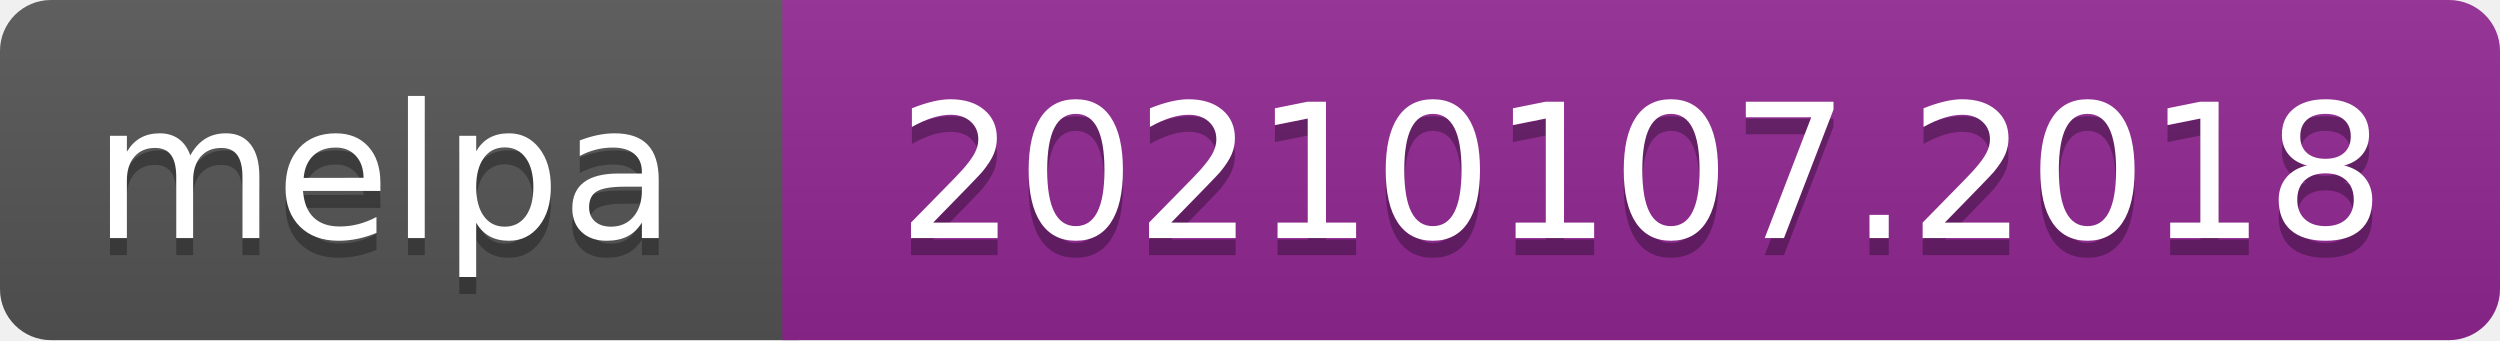
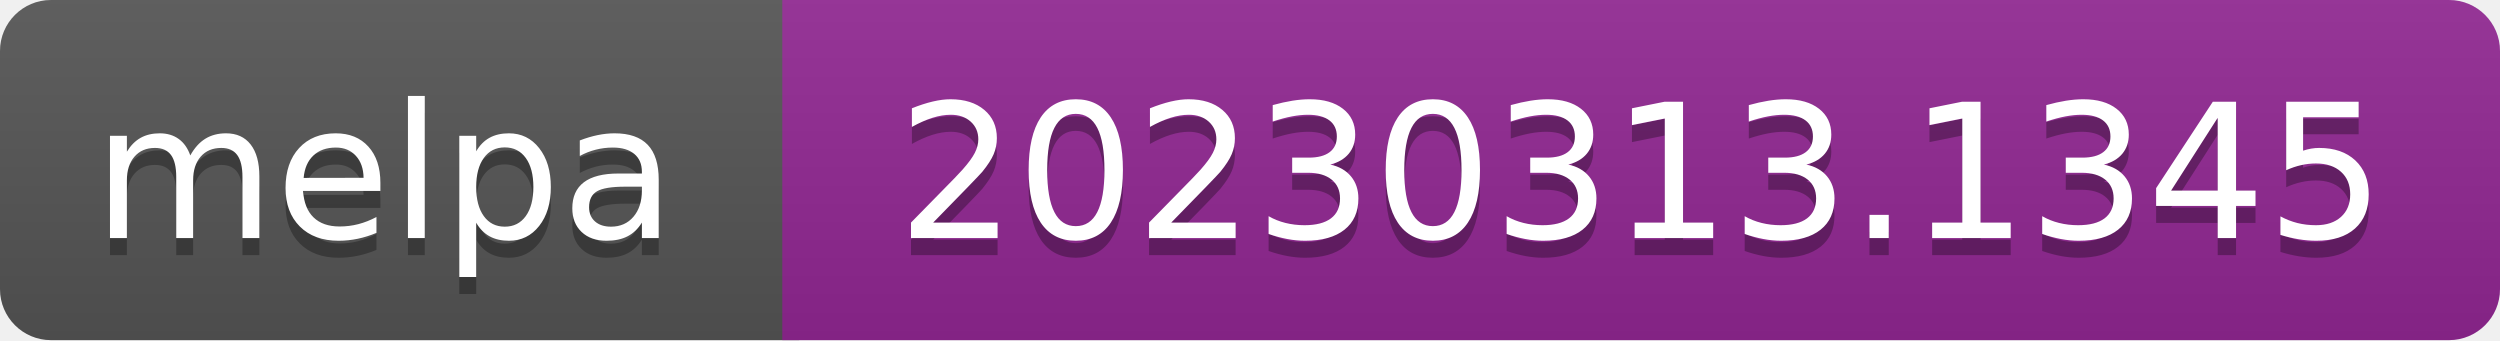
- <svg xmlns="http://www.w3.org/2000/svg" width="147" height="20" role="img" aria-label="melpa: 20210107.2018">
+ <svg xmlns="http://www.w3.org/2000/svg" width="147" height="20" role="img" aria-label="melpa: 20230313.1345">
  <linearGradient id="s" x2="0" y2="100%">
    <stop offset="0" stop-color="#bbb" stop-opacity=".1" />
    <stop offset="1" stop-opacity=".1" />
  </linearGradient>
  <clipPath id="r">
    <rect width="147" height="20" rx="3" fill="#fff" />
  </clipPath>
  <g clip-path="url(#r)">
    <rect width="47" height="20" fill="#555" />
    <rect x="46" width="147" height="20" fill="#922793" />
    <rect width="147" height="20" fill="url(#s)" />
  </g>
  <g fill="#fff" text-anchor="middle" font-family="Verdana,Geneva,DejaVu Sans,sans-serif" font-size="110" text-rendering="geometricPrecision">
    <text aria-hidden="true" x="226" y="150" fill="#010101" fill-opacity=".3" transform="scale(.1)" textLength="343">melpa</text>
    <text x="226" y="140" transform="scale(.1)" fill="#fff" textLength="343">melpa</text>
-     <text aria-hidden="true" x="965" y="150" fill="#010101" fill-opacity=".3" transform="scale(.1)" textLength="875">20210107.2018</text>
-     <text x="965" y="140" transform="scale(.1)" fill="#fff" textLength="875">20210107.2018</text>
+     <text aria-hidden="true" x="965" y="150" fill="#010101" fill-opacity=".3" transform="scale(.1)" textLength="875">20230313.1345</text>
+     <text x="965" y="140" transform="scale(.1)" fill="#fff" textLength="875">20230313.1345</text>
  </g>
</svg>
